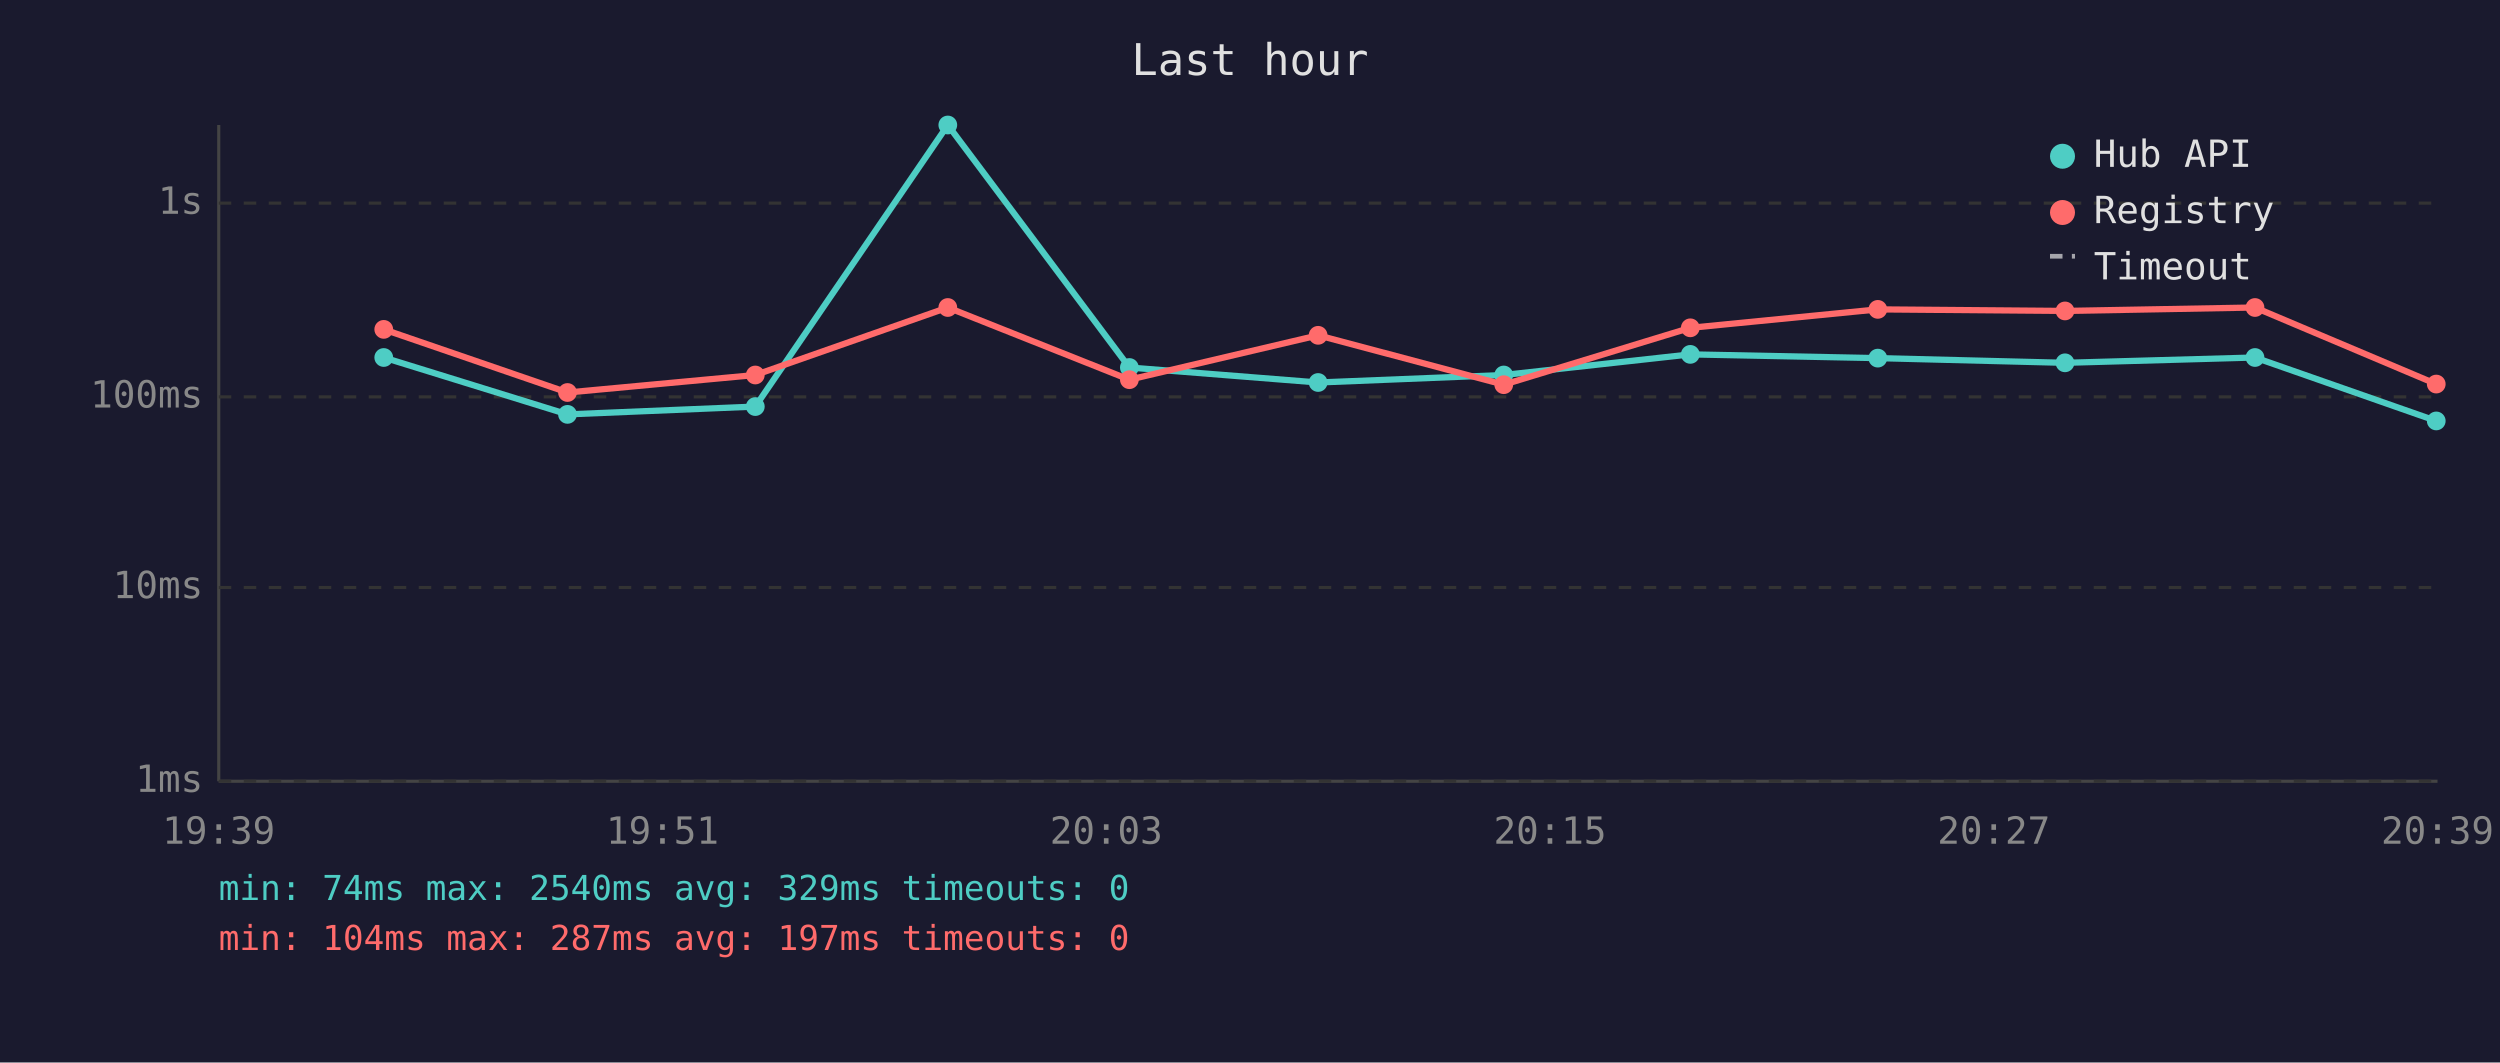
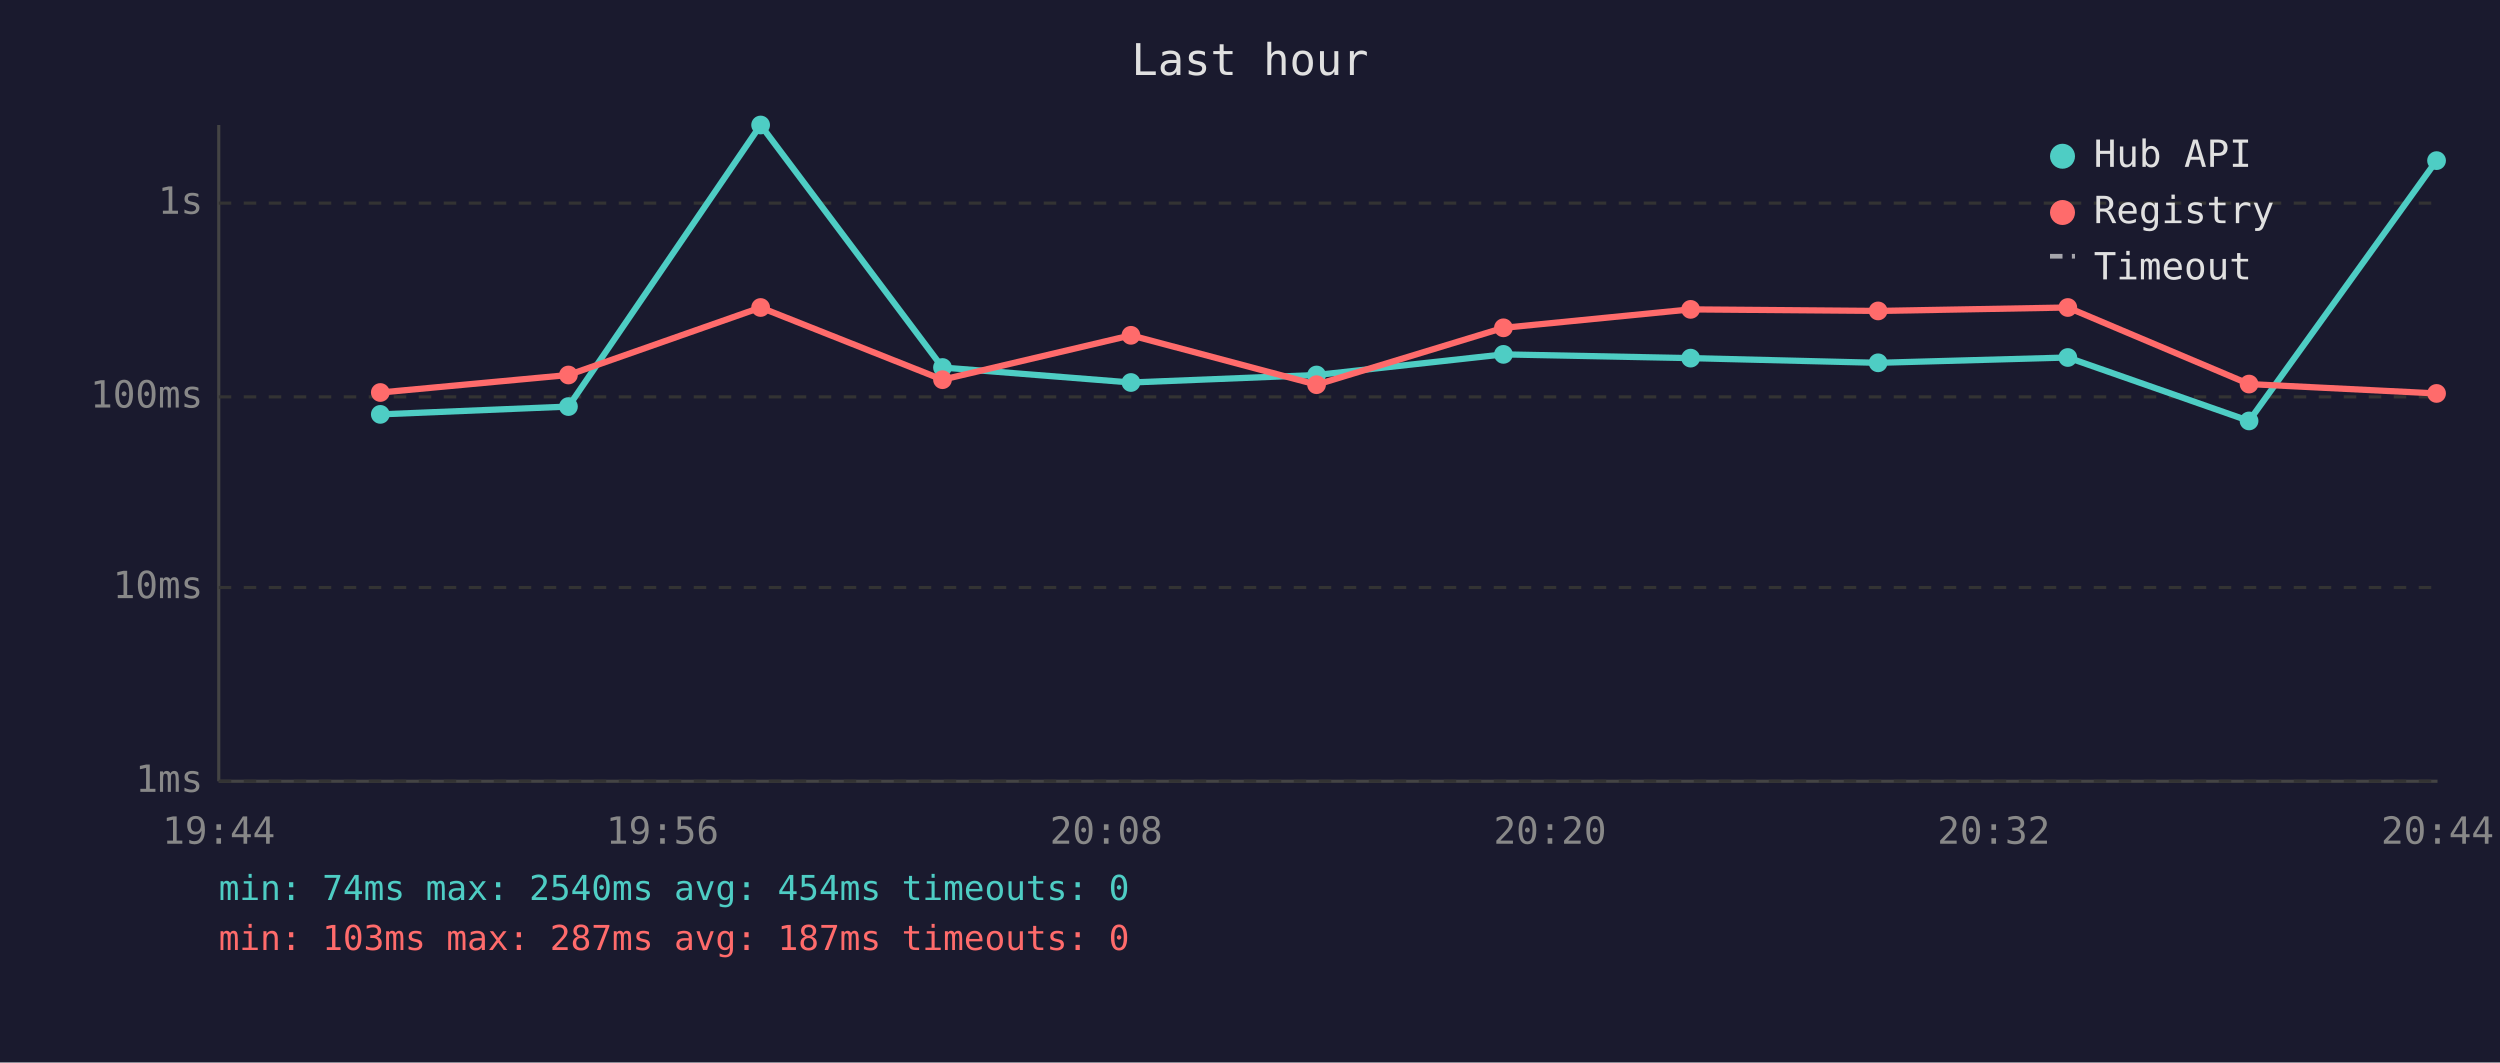
<svg xmlns="http://www.w3.org/2000/svg" viewBox="0 0 800 340" font-family="monospace" font-size="12">
  <rect width="800" height="340" fill="#1a1a2e" />
  <text x="400" y="24" fill="#e0e0e0" font-size="14" text-anchor="middle">Last hour</text>
  <line x1="70" y1="40" x2="70" y2="250" stroke="#444" stroke-width="1" />
  <line x1="70" y1="250" x2="780" y2="250" stroke="#444" stroke-width="1" />
  <line x1="70" y1="250" x2="780" y2="250" stroke="#333" stroke-width="1" stroke-dasharray="4" />
  <text x="65" y="250" fill="#888" text-anchor="end" dominant-baseline="middle">1ms</text>
  <line x1="70" y1="188" x2="780" y2="188" stroke="#333" stroke-width="1" stroke-dasharray="4" />
  <text x="65" y="188" fill="#888" text-anchor="end" dominant-baseline="middle">10ms</text>
  <line x1="70" y1="127" x2="780" y2="127" stroke="#333" stroke-width="1" stroke-dasharray="4" />
  <text x="65" y="127" fill="#888" text-anchor="end" dominant-baseline="middle">100ms</text>
  <line x1="70" y1="65" x2="780" y2="65" stroke="#333" stroke-width="1" stroke-dasharray="4" />
  <text x="65" y="65" fill="#888" text-anchor="end" dominant-baseline="middle">1s</text>
-   <text x="70" y="270" fill="#888" text-anchor="middle">19:39</text>
-   <text x="212" y="270" fill="#888" text-anchor="middle">19:51</text>
-   <text x="354" y="270" fill="#888" text-anchor="middle">20:03</text>
-   <text x="496" y="270" fill="#888" text-anchor="middle">20:15</text>
-   <text x="638" y="270" fill="#888" text-anchor="middle">20:27</text>
-   <text x="780" y="270" fill="#888" text-anchor="middle">20:39</text>
-   <polyline points="122.8,114.4 181.6,132.6 241.7,130.1 303.3,40.0 361.4,117.6 421.8,122.4 481.2,120.0 540.9,113.4 600.9,114.6 660.8,116.1 721.6,114.4 779.6,134.7" fill="none" stroke="#4ecdc4" stroke-width="2" opacity="1" />
-   <circle cx="122.8" cy="114.4" r="3" fill="#4ecdc4" />
-   <circle cx="181.6" cy="132.6" r="3" fill="#4ecdc4" />
-   <circle cx="241.7" cy="130.1" r="3" fill="#4ecdc4" />
-   <circle cx="303.3" cy="40.0" r="3" fill="#4ecdc4" />
-   <circle cx="361.4" cy="117.6" r="3" fill="#4ecdc4" />
-   <circle cx="421.8" cy="122.4" r="3" fill="#4ecdc4" />
-   <circle cx="481.2" cy="120.0" r="3" fill="#4ecdc4" />
-   <circle cx="540.9" cy="113.4" r="3" fill="#4ecdc4" />
-   <circle cx="600.9" cy="114.6" r="3" fill="#4ecdc4" />
-   <circle cx="660.8" cy="116.1" r="3" fill="#4ecdc4" />
-   <circle cx="721.6" cy="114.4" r="3" fill="#4ecdc4" />
-   <circle cx="779.6" cy="134.7" r="3" fill="#4ecdc4" />
-   <polyline points="122.8,105.4 181.6,125.6 241.7,120.0 303.3,98.4 361.4,121.5 421.8,107.3 481.2,123.1 540.9,104.9 600.9,99.0 660.8,99.5 721.6,98.4 779.6,122.9" fill="none" stroke="#ff6b6b" stroke-width="2" opacity="1" />
-   <circle cx="122.8" cy="105.4" r="3" fill="#ff6b6b" />
-   <circle cx="181.6" cy="125.6" r="3" fill="#ff6b6b" />
-   <circle cx="241.7" cy="120.0" r="3" fill="#ff6b6b" />
-   <circle cx="303.3" cy="98.4" r="3" fill="#ff6b6b" />
-   <circle cx="361.4" cy="121.5" r="3" fill="#ff6b6b" />
-   <circle cx="421.8" cy="107.3" r="3" fill="#ff6b6b" />
-   <circle cx="481.2" cy="123.1" r="3" fill="#ff6b6b" />
-   <circle cx="540.9" cy="104.9" r="3" fill="#ff6b6b" />
-   <circle cx="600.9" cy="99.0" r="3" fill="#ff6b6b" />
-   <circle cx="660.8" cy="99.5" r="3" fill="#ff6b6b" />
-   <circle cx="721.6" cy="98.4" r="3" fill="#ff6b6b" />
-   <circle cx="779.6" cy="122.9" r="3" fill="#ff6b6b" />
+   <text x="70" y="270" fill="#888" text-anchor="middle">19:44</text>
+   <text x="212" y="270" fill="#888" text-anchor="middle">19:56</text>
+   <text x="354" y="270" fill="#888" text-anchor="middle">20:08</text>
+   <text x="496" y="270" fill="#888" text-anchor="middle">20:20</text>
+   <text x="638" y="270" fill="#888" text-anchor="middle">20:32</text>
+   <text x="780" y="270" fill="#888" text-anchor="middle">20:44</text>
+   <polyline points="121.7,132.6 181.9,130.1 243.4,40.0 301.6,117.6 361.9,122.4 421.3,120.0 481.1,113.4 541.0,114.6 601.0,116.1 661.7,114.4 719.7,134.7 779.7,51.4" fill="none" stroke="#4ecdc4" stroke-width="2" opacity="1" />
+   <circle cx="121.7" cy="132.6" r="3" fill="#4ecdc4" />
+   <circle cx="181.9" cy="130.1" r="3" fill="#4ecdc4" />
+   <circle cx="243.4" cy="40.0" r="3" fill="#4ecdc4" />
+   <circle cx="301.6" cy="117.6" r="3" fill="#4ecdc4" />
+   <circle cx="361.9" cy="122.4" r="3" fill="#4ecdc4" />
+   <circle cx="421.3" cy="120.0" r="3" fill="#4ecdc4" />
+   <circle cx="481.1" cy="113.4" r="3" fill="#4ecdc4" />
+   <circle cx="541.0" cy="114.6" r="3" fill="#4ecdc4" />
+   <circle cx="601.0" cy="116.1" r="3" fill="#4ecdc4" />
+   <circle cx="661.7" cy="114.4" r="3" fill="#4ecdc4" />
+   <circle cx="719.7" cy="134.7" r="3" fill="#4ecdc4" />
+   <circle cx="779.7" cy="51.4" r="3" fill="#4ecdc4" />
+   <polyline points="121.7,125.6 181.9,120.0 243.4,98.4 301.6,121.5 361.9,107.3 421.3,123.1 481.1,104.9 541.0,99.0 601.0,99.5 661.7,98.4 719.7,122.9 779.7,125.9" fill="none" stroke="#ff6b6b" stroke-width="2" opacity="1" />
+   <circle cx="121.7" cy="125.6" r="3" fill="#ff6b6b" />
+   <circle cx="181.9" cy="120.0" r="3" fill="#ff6b6b" />
+   <circle cx="243.4" cy="98.4" r="3" fill="#ff6b6b" />
+   <circle cx="301.6" cy="121.5" r="3" fill="#ff6b6b" />
+   <circle cx="361.9" cy="107.3" r="3" fill="#ff6b6b" />
+   <circle cx="421.3" cy="123.1" r="3" fill="#ff6b6b" />
+   <circle cx="481.1" cy="104.9" r="3" fill="#ff6b6b" />
+   <circle cx="541.0" cy="99.0" r="3" fill="#ff6b6b" />
+   <circle cx="601.0" cy="99.5" r="3" fill="#ff6b6b" />
+   <circle cx="661.7" cy="98.4" r="3" fill="#ff6b6b" />
+   <circle cx="719.7" cy="122.9" r="3" fill="#ff6b6b" />
+   <circle cx="779.7" cy="125.9" r="3" fill="#ff6b6b" />
  <circle cx="660" cy="50" r="4" fill="#4ecdc4" />
  <text x="670" y="50" fill="#e0e0e0" dominant-baseline="middle">Hub API</text>
  <circle cx="660" cy="68" r="4" fill="#ff6b6b" />
  <text x="670" y="68" fill="#e0e0e0" dominant-baseline="middle">Registry</text>
  <line x1="656" y1="82" x2="664" y2="82" stroke="#e0e0e0" stroke-width="1.5" stroke-dasharray="4,3" opacity="0.7" />
  <text x="670" y="86" fill="#e0e0e0" dominant-baseline="middle">Timeout</text>
-   <text x="70" y="288" fill="#4ecdc4" font-size="11">min: 74ms  max: 2540ms  avg: 329ms  timeouts: 0</text>
-   <text x="70" y="304" fill="#ff6b6b" font-size="11">min: 104ms  max: 287ms  avg: 197ms  timeouts: 0</text>
+   <text x="70" y="288" fill="#4ecdc4" font-size="11">min: 74ms  max: 2540ms  avg: 454ms  timeouts: 0</text>
+   <text x="70" y="304" fill="#ff6b6b" font-size="11">min: 103ms  max: 287ms  avg: 187ms  timeouts: 0</text>
</svg>
